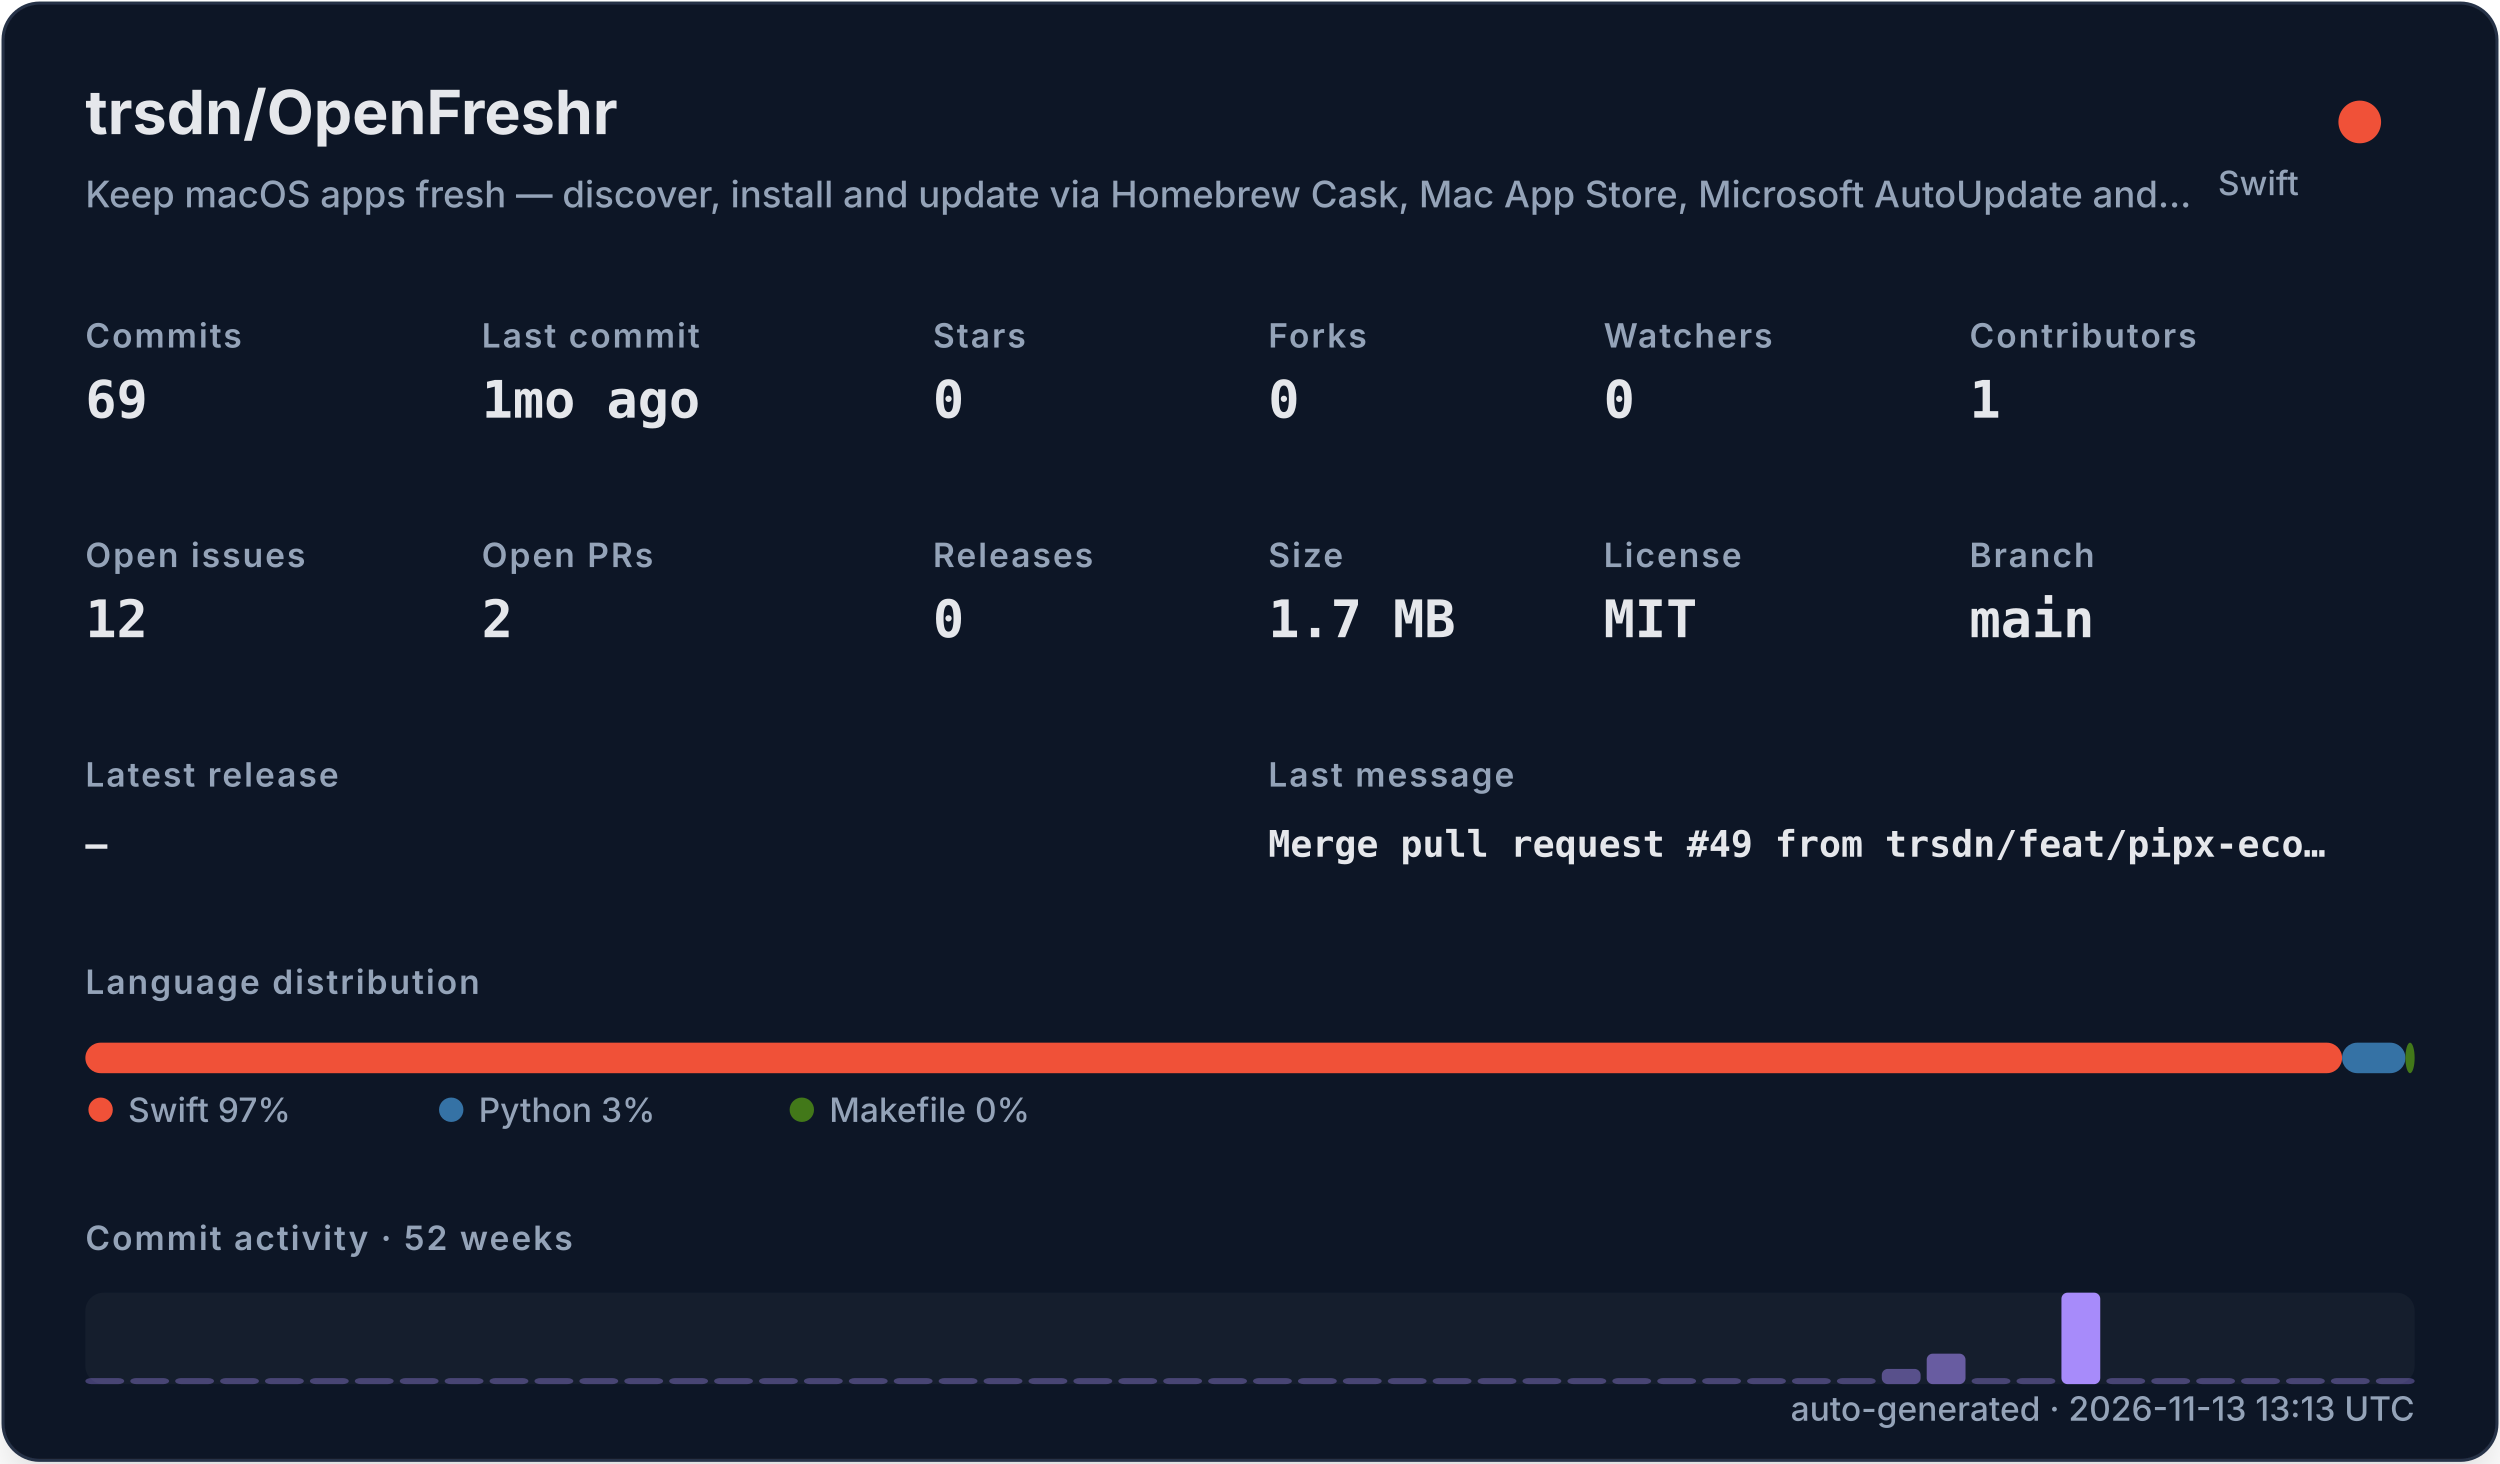
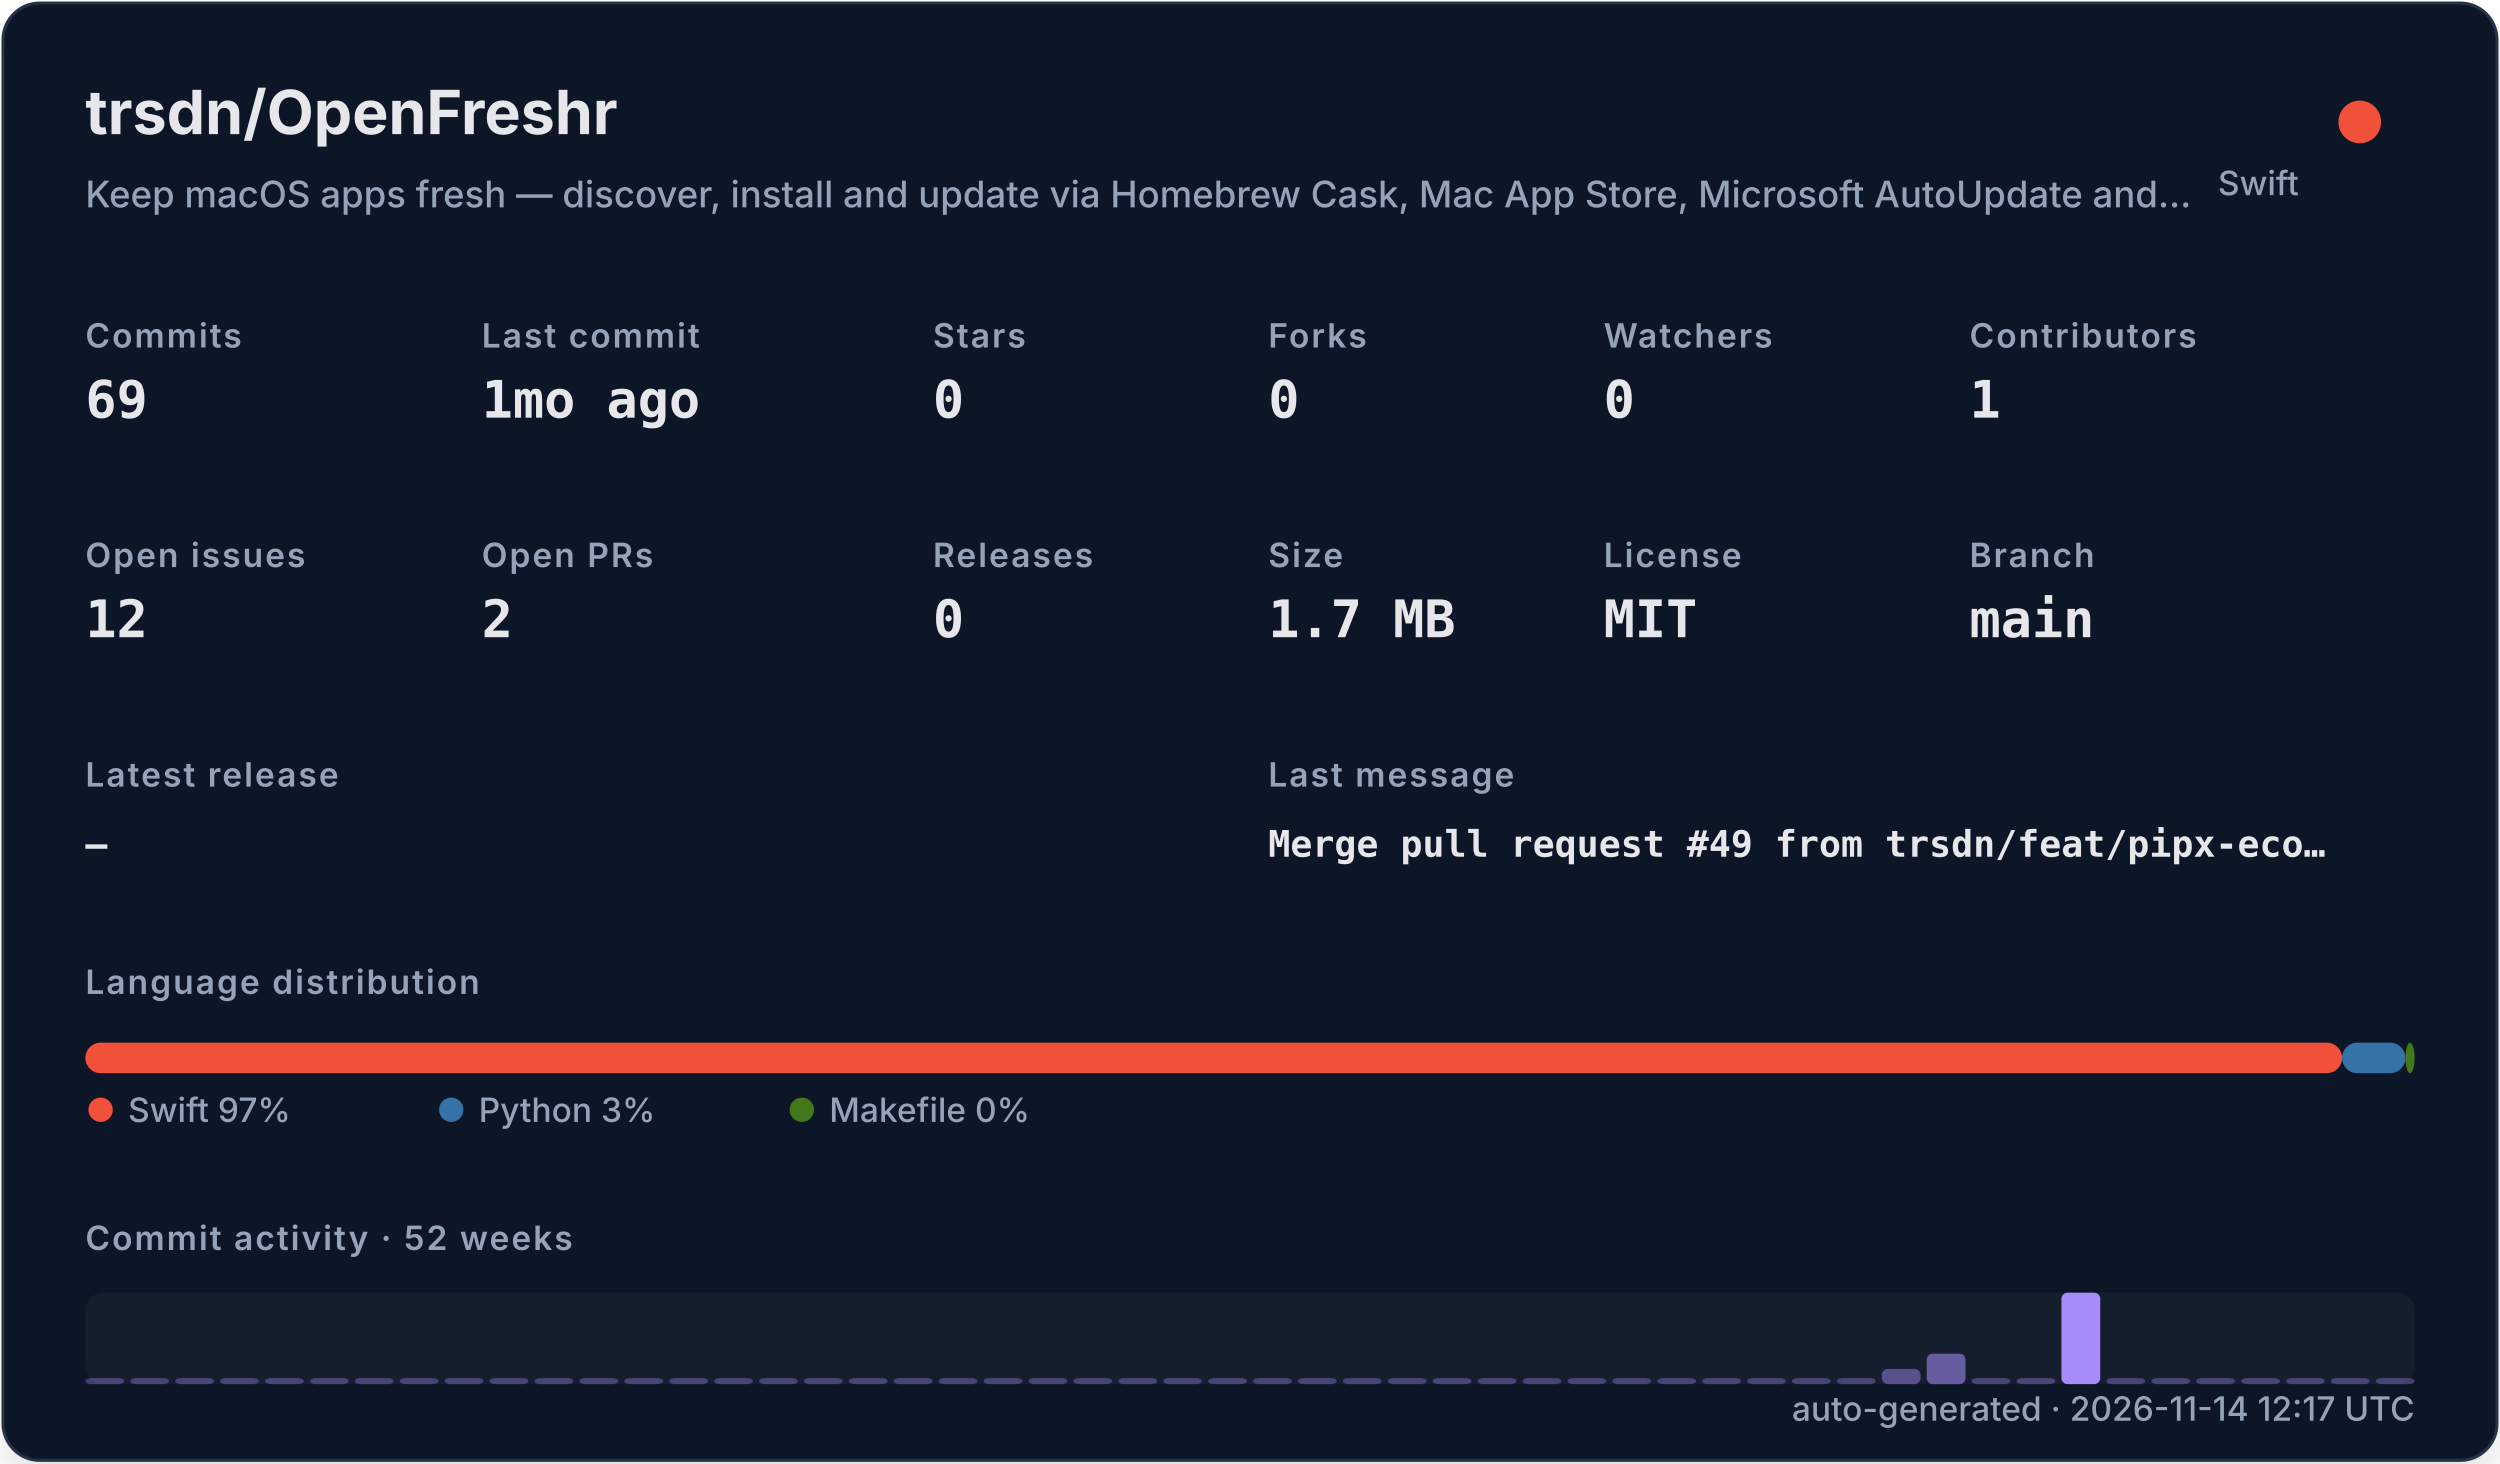
<svg xmlns="http://www.w3.org/2000/svg" width="820" height="480" viewBox="0 0 820 480" role="img">
  <defs>
    <filter id="shadow" x="-10%" y="-10%" width="120%" height="120%">
      <feDropShadow dx="0" dy="8" stdDeviation="10" flood-color="#000000" flood-opacity="0.16" />
    </filter>
    <style>
    .title { font: 700 20px -apple-system,BlinkMacSystemFont,"Segoe UI",sans-serif; fill: #e5e7eb; }
    .subtitle { font: 500 12px -apple-system,BlinkMacSystemFont,"Segoe UI",sans-serif; fill: #94a3b8; }
    .label { font: 600 11px -apple-system,BlinkMacSystemFont,"Segoe UI",sans-serif; fill: #94a3b8; text-transform: uppercase; letter-spacing: .06em; }
    .value { font: 700 17px ui-monospace,SFMono-Regular,Menlo,monospace; fill: #e5e7eb; }
    .small { font: 500 11px -apple-system,BlinkMacSystemFont,"Segoe UI",sans-serif; fill: #94a3b8; }
    .tiny { font: 500 10px -apple-system,BlinkMacSystemFont,"Segoe UI",sans-serif; fill: #94a3b8; }
    .mono { font: 650 12px ui-monospace,SFMono-Regular,Menlo,monospace; fill: #e5e7eb; }
  </style>
  </defs>
  <rect x="1" y="1" width="818" height="478" rx="12" fill="#111827" stroke="#263247" filter="url(#shadow)" />
  <text x="28" y="44" class="title">trsdn/OpenFreshr</text>
  <text x="28" y="68" class="subtitle">Keep macOS apps fresh — discover, install and update via Homebrew Cask, Mac App Store, Microsoft AutoUpdate and…</text>
  <circle cx="774" cy="40" r="7" fill="#F05138" />
  <text x="754" y="64" text-anchor="end" class="small">Swift</text>
  <text x="28" y="114" class="label">Commits</text>
  <text x="28" y="137" class="value">69</text>
  <text x="158" y="114" class="label">Last commit</text>
  <text x="158" y="137" class="value">1mo ago</text>
  <text x="306" y="114" class="label">Stars</text>
  <text x="306" y="137" class="value">0</text>
  <text x="416" y="114" class="label">Forks</text>
  <text x="416" y="137" class="value">0</text>
  <text x="526" y="114" class="label">Watchers</text>
  <text x="526" y="137" class="value">0</text>
  <text x="646" y="114" class="label">Contributors</text>
  <text x="646" y="137" class="value">1</text>
  <text x="28" y="186" class="label">Open issues</text>
  <text x="28" y="209" class="value">12</text>
  <text x="158" y="186" class="label">Open PRs</text>
  <text x="158" y="209" class="value">2</text>
  <text x="306" y="186" class="label">Releases</text>
  <text x="306" y="209" class="value">0</text>
  <text x="416" y="186" class="label">Size</text>
  <text x="416" y="209" class="value">1.7 MB</text>
  <text x="526" y="186" class="label">License</text>
  <text x="526" y="209" class="value">MIT</text>
  <text x="646" y="186" class="label">Branch</text>
  <text x="646" y="209" class="value">main</text>
  <text x="28" y="258" class="label">Latest release</text>
  <text x="28" y="281" class="mono">—</text>
  <text x="416" y="258" class="label">Last message</text>
  <text x="416" y="281" class="mono">Merge pull request #49 from trsdn/feat/pipx-eco…</text>
  <text x="28" y="326" class="label">Language distribution</text>
  <rect x="28.00" y="342" width="740.20" height="10" rx="5" fill="#F05138" />
  <rect x="768.20" y="342" width="20.78" height="10" rx="5" fill="#3572A5" />
  <rect x="788.98" y="342" width="3.02" height="10" rx="5" fill="#427819" />
  <circle cx="33" cy="364" r="4" fill="#F05138" />
  <text x="42" y="368" class="small">Swift 97%</text>
  <circle cx="148" cy="364" r="4" fill="#3572A5" />
  <text x="157" y="368" class="small">Python 3%</text>
  <circle cx="263" cy="364" r="4" fill="#427819" />
  <text x="272" y="368" class="small">Makefile 0%</text>
  <text x="28" y="410" class="label">Commit activity · 52 weeks</text>
  <rect x="28" y="424" width="764" height="30" rx="6" fill="#1f2937" opacity=".42" />
  <rect x="28.00" y="452.00" width="12.73" height="2.00" rx="2" fill="#a78bfa" opacity="0.35" />
  <rect x="42.73" y="452.00" width="12.73" height="2.00" rx="2" fill="#a78bfa" opacity="0.35" />
  <rect x="57.46" y="452.00" width="12.73" height="2.00" rx="2" fill="#a78bfa" opacity="0.35" />
  <rect x="72.19" y="452.00" width="12.73" height="2.00" rx="2" fill="#a78bfa" opacity="0.35" />
  <rect x="86.92" y="452.00" width="12.73" height="2.00" rx="2" fill="#a78bfa" opacity="0.35" />
  <rect x="101.65" y="452.00" width="12.73" height="2.00" rx="2" fill="#a78bfa" opacity="0.35" />
  <rect x="116.38" y="452.00" width="12.73" height="2.00" rx="2" fill="#a78bfa" opacity="0.35" />
  <rect x="131.12" y="452.00" width="12.73" height="2.00" rx="2" fill="#a78bfa" opacity="0.35" />
  <rect x="145.85" y="452.00" width="12.73" height="2.00" rx="2" fill="#a78bfa" opacity="0.35" />
  <rect x="160.58" y="452.00" width="12.73" height="2.00" rx="2" fill="#a78bfa" opacity="0.35" />
  <rect x="175.31" y="452.00" width="12.73" height="2.00" rx="2" fill="#a78bfa" opacity="0.35" />
  <rect x="190.04" y="452.00" width="12.73" height="2.00" rx="2" fill="#a78bfa" opacity="0.35" />
  <rect x="204.77" y="452.00" width="12.73" height="2.00" rx="2" fill="#a78bfa" opacity="0.35" />
  <rect x="219.50" y="452.00" width="12.73" height="2.00" rx="2" fill="#a78bfa" opacity="0.35" />
  <rect x="234.23" y="452.00" width="12.73" height="2.00" rx="2" fill="#a78bfa" opacity="0.35" />
  <rect x="248.96" y="452.00" width="12.73" height="2.00" rx="2" fill="#a78bfa" opacity="0.35" />
  <rect x="263.69" y="452.00" width="12.73" height="2.00" rx="2" fill="#a78bfa" opacity="0.35" />
  <rect x="278.42" y="452.00" width="12.73" height="2.00" rx="2" fill="#a78bfa" opacity="0.35" />
  <rect x="293.15" y="452.00" width="12.73" height="2.00" rx="2" fill="#a78bfa" opacity="0.35" />
  <rect x="307.88" y="452.00" width="12.73" height="2.00" rx="2" fill="#a78bfa" opacity="0.35" />
  <rect x="322.62" y="452.00" width="12.73" height="2.00" rx="2" fill="#a78bfa" opacity="0.35" />
  <rect x="337.35" y="452.00" width="12.73" height="2.00" rx="2" fill="#a78bfa" opacity="0.35" />
  <rect x="352.08" y="452.00" width="12.73" height="2.00" rx="2" fill="#a78bfa" opacity="0.35" />
  <rect x="366.81" y="452.00" width="12.73" height="2.00" rx="2" fill="#a78bfa" opacity="0.35" />
  <rect x="381.54" y="452.00" width="12.73" height="2.00" rx="2" fill="#a78bfa" opacity="0.35" />
  <rect x="396.27" y="452.00" width="12.73" height="2.00" rx="2" fill="#a78bfa" opacity="0.35" />
  <rect x="411.00" y="452.00" width="12.73" height="2.00" rx="2" fill="#a78bfa" opacity="0.35" />
  <rect x="425.73" y="452.00" width="12.73" height="2.00" rx="2" fill="#a78bfa" opacity="0.35" />
  <rect x="440.46" y="452.00" width="12.73" height="2.00" rx="2" fill="#a78bfa" opacity="0.35" />
  <rect x="455.19" y="452.00" width="12.73" height="2.00" rx="2" fill="#a78bfa" opacity="0.35" />
  <rect x="469.92" y="452.00" width="12.73" height="2.00" rx="2" fill="#a78bfa" opacity="0.35" />
  <rect x="484.65" y="452.00" width="12.73" height="2.00" rx="2" fill="#a78bfa" opacity="0.35" />
  <rect x="499.38" y="452.00" width="12.73" height="2.00" rx="2" fill="#a78bfa" opacity="0.35" />
  <rect x="514.12" y="452.00" width="12.73" height="2.00" rx="2" fill="#a78bfa" opacity="0.35" />
  <rect x="528.85" y="452.00" width="12.73" height="2.00" rx="2" fill="#a78bfa" opacity="0.35" />
  <rect x="543.58" y="452.00" width="12.73" height="2.00" rx="2" fill="#a78bfa" opacity="0.35" />
  <rect x="558.31" y="452.00" width="12.73" height="2.00" rx="2" fill="#a78bfa" opacity="0.35" />
  <rect x="573.04" y="452.00" width="12.73" height="2.00" rx="2" fill="#a78bfa" opacity="0.35" />
  <rect x="587.77" y="452.00" width="12.73" height="2.00" rx="2" fill="#a78bfa" opacity="0.35" />
  <rect x="602.50" y="452.00" width="12.73" height="2.00" rx="2" fill="#a78bfa" opacity="0.35" />
  <rect x="617.23" y="449.00" width="12.73" height="5.00" rx="2" fill="#a78bfa" opacity="0.46" />
  <rect x="631.96" y="444.00" width="12.73" height="10.00" rx="2" fill="#a78bfa" opacity="0.57" />
  <rect x="646.69" y="452.00" width="12.73" height="2.00" rx="2" fill="#a78bfa" opacity="0.35" />
  <rect x="661.42" y="452.00" width="12.73" height="2.00" rx="2" fill="#a78bfa" opacity="0.35" />
  <rect x="676.15" y="424.00" width="12.73" height="30.00" rx="2" fill="#a78bfa" opacity="1.00" />
  <rect x="690.88" y="452.00" width="12.73" height="2.00" rx="2" fill="#a78bfa" opacity="0.35" />
  <rect x="705.62" y="452.00" width="12.73" height="2.00" rx="2" fill="#a78bfa" opacity="0.35" />
  <rect x="720.35" y="452.00" width="12.73" height="2.00" rx="2" fill="#a78bfa" opacity="0.35" />
  <rect x="735.08" y="452.00" width="12.73" height="2.00" rx="2" fill="#a78bfa" opacity="0.35" />
  <rect x="749.81" y="452.00" width="12.73" height="2.00" rx="2" fill="#a78bfa" opacity="0.35" />
  <rect x="764.54" y="452.00" width="12.73" height="2.00" rx="2" fill="#a78bfa" opacity="0.35" />
  <rect x="779.27" y="452.00" width="12.73" height="2.00" rx="2" fill="#a78bfa" opacity="0.35" />
-   <text x="792" y="466" text-anchor="end" class="small">auto-generated · 2026-11-13 13:13 UTC</text>
+   <text x="792" y="466" text-anchor="end" class="small">auto-generated · 2026-11-14 12:17 UTC</text>
</svg>
